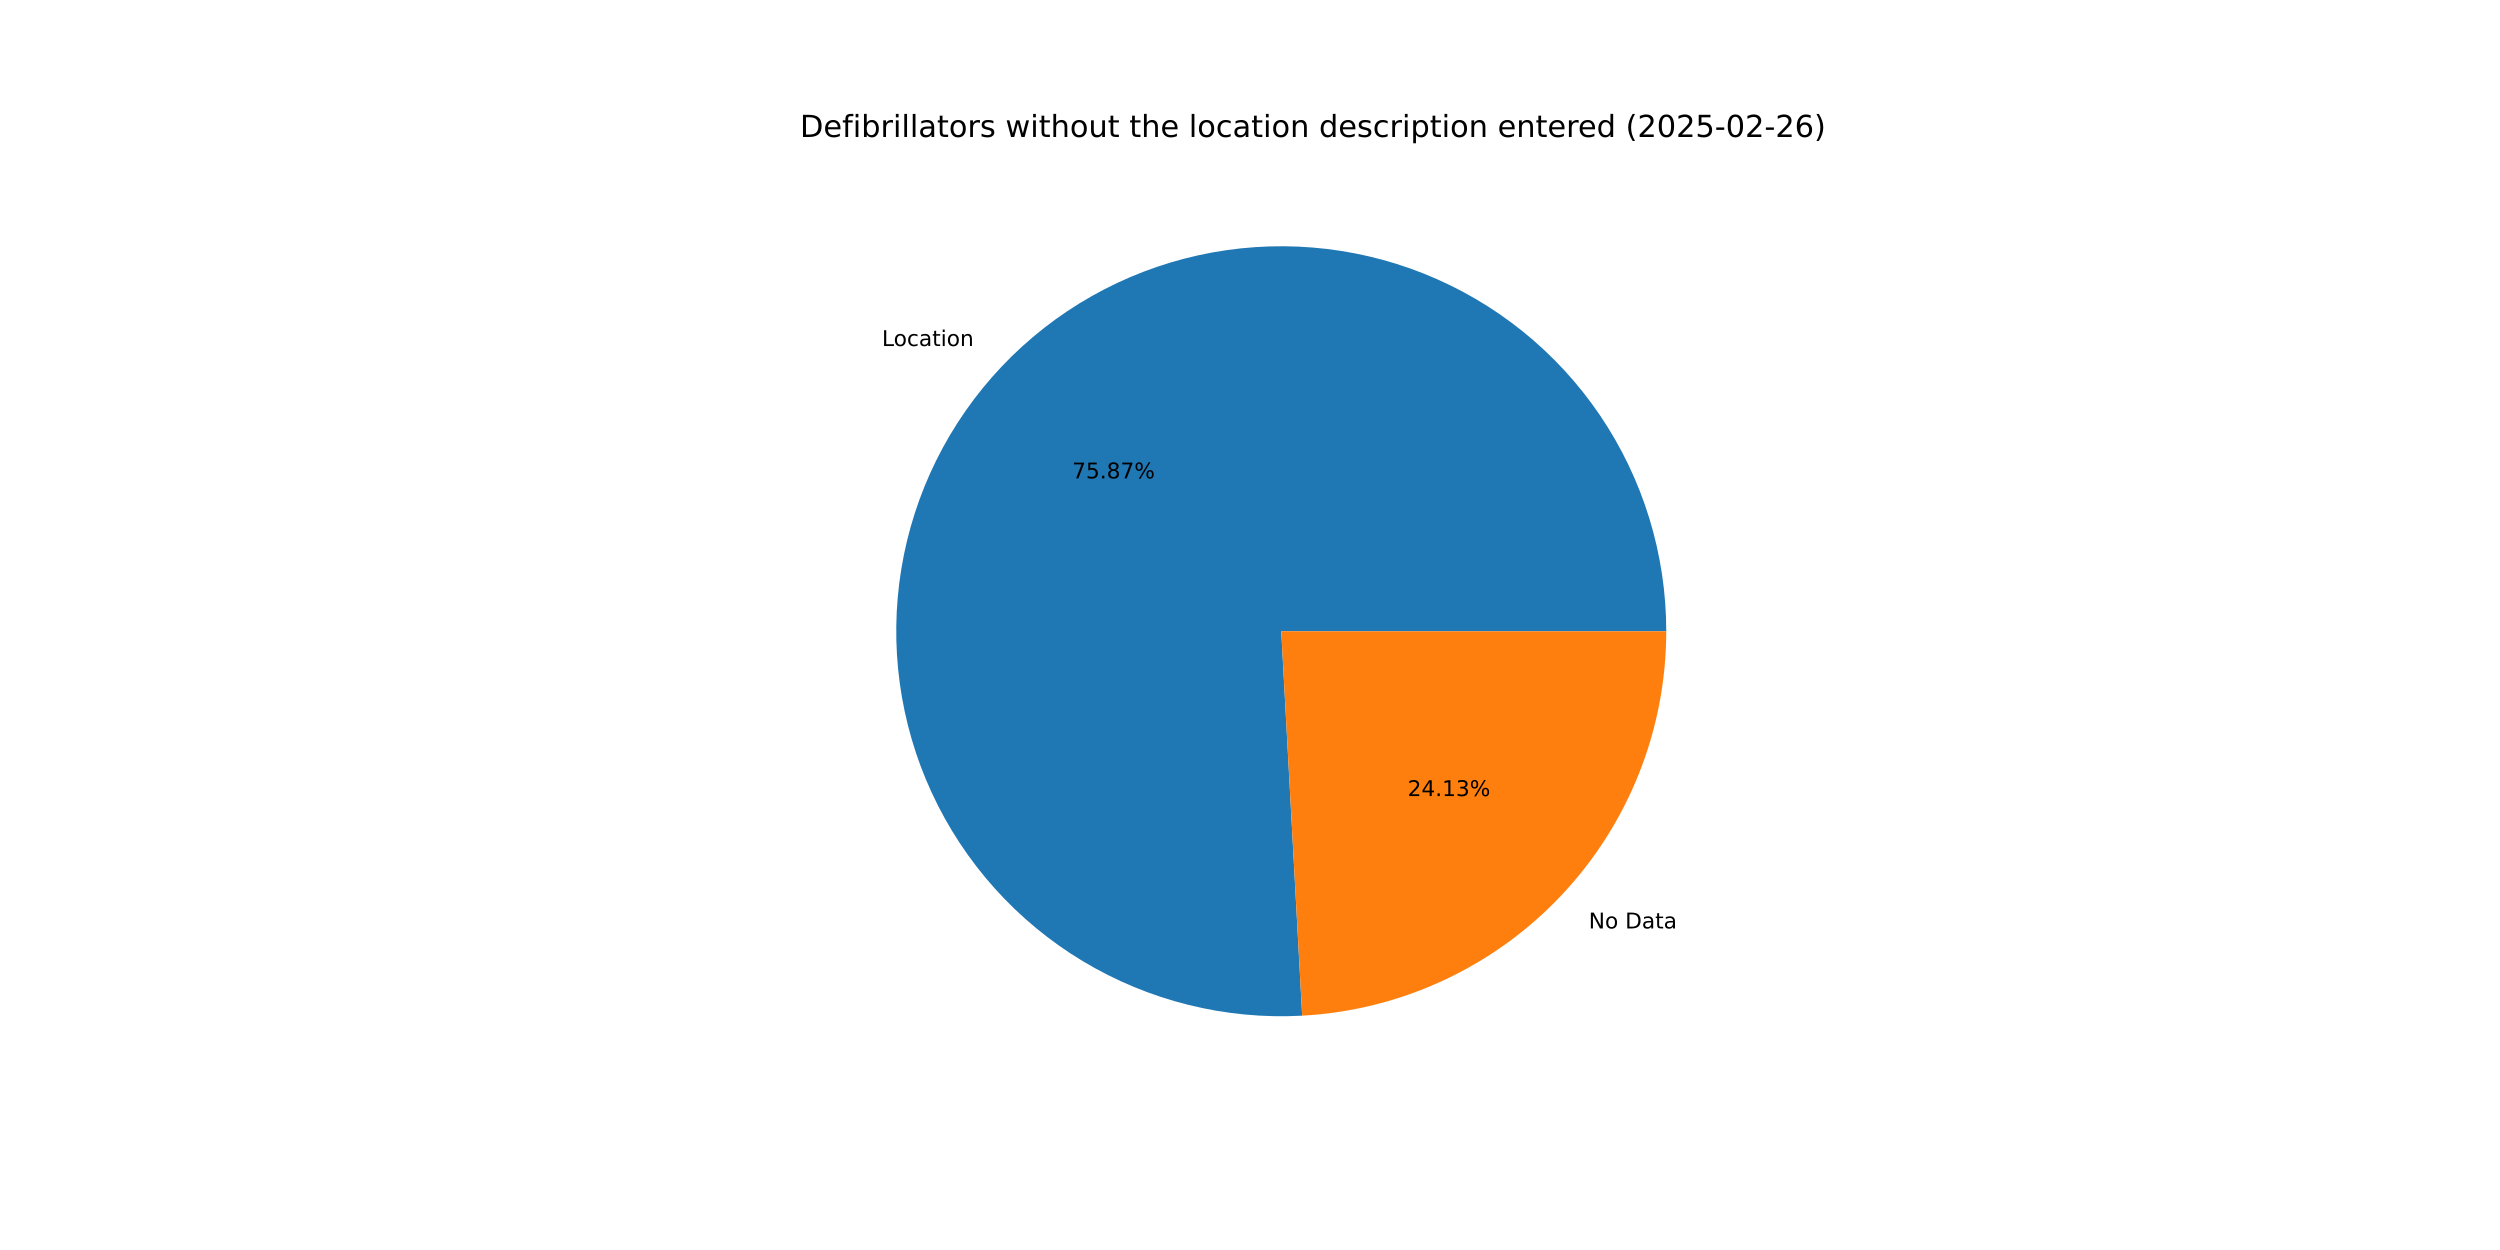
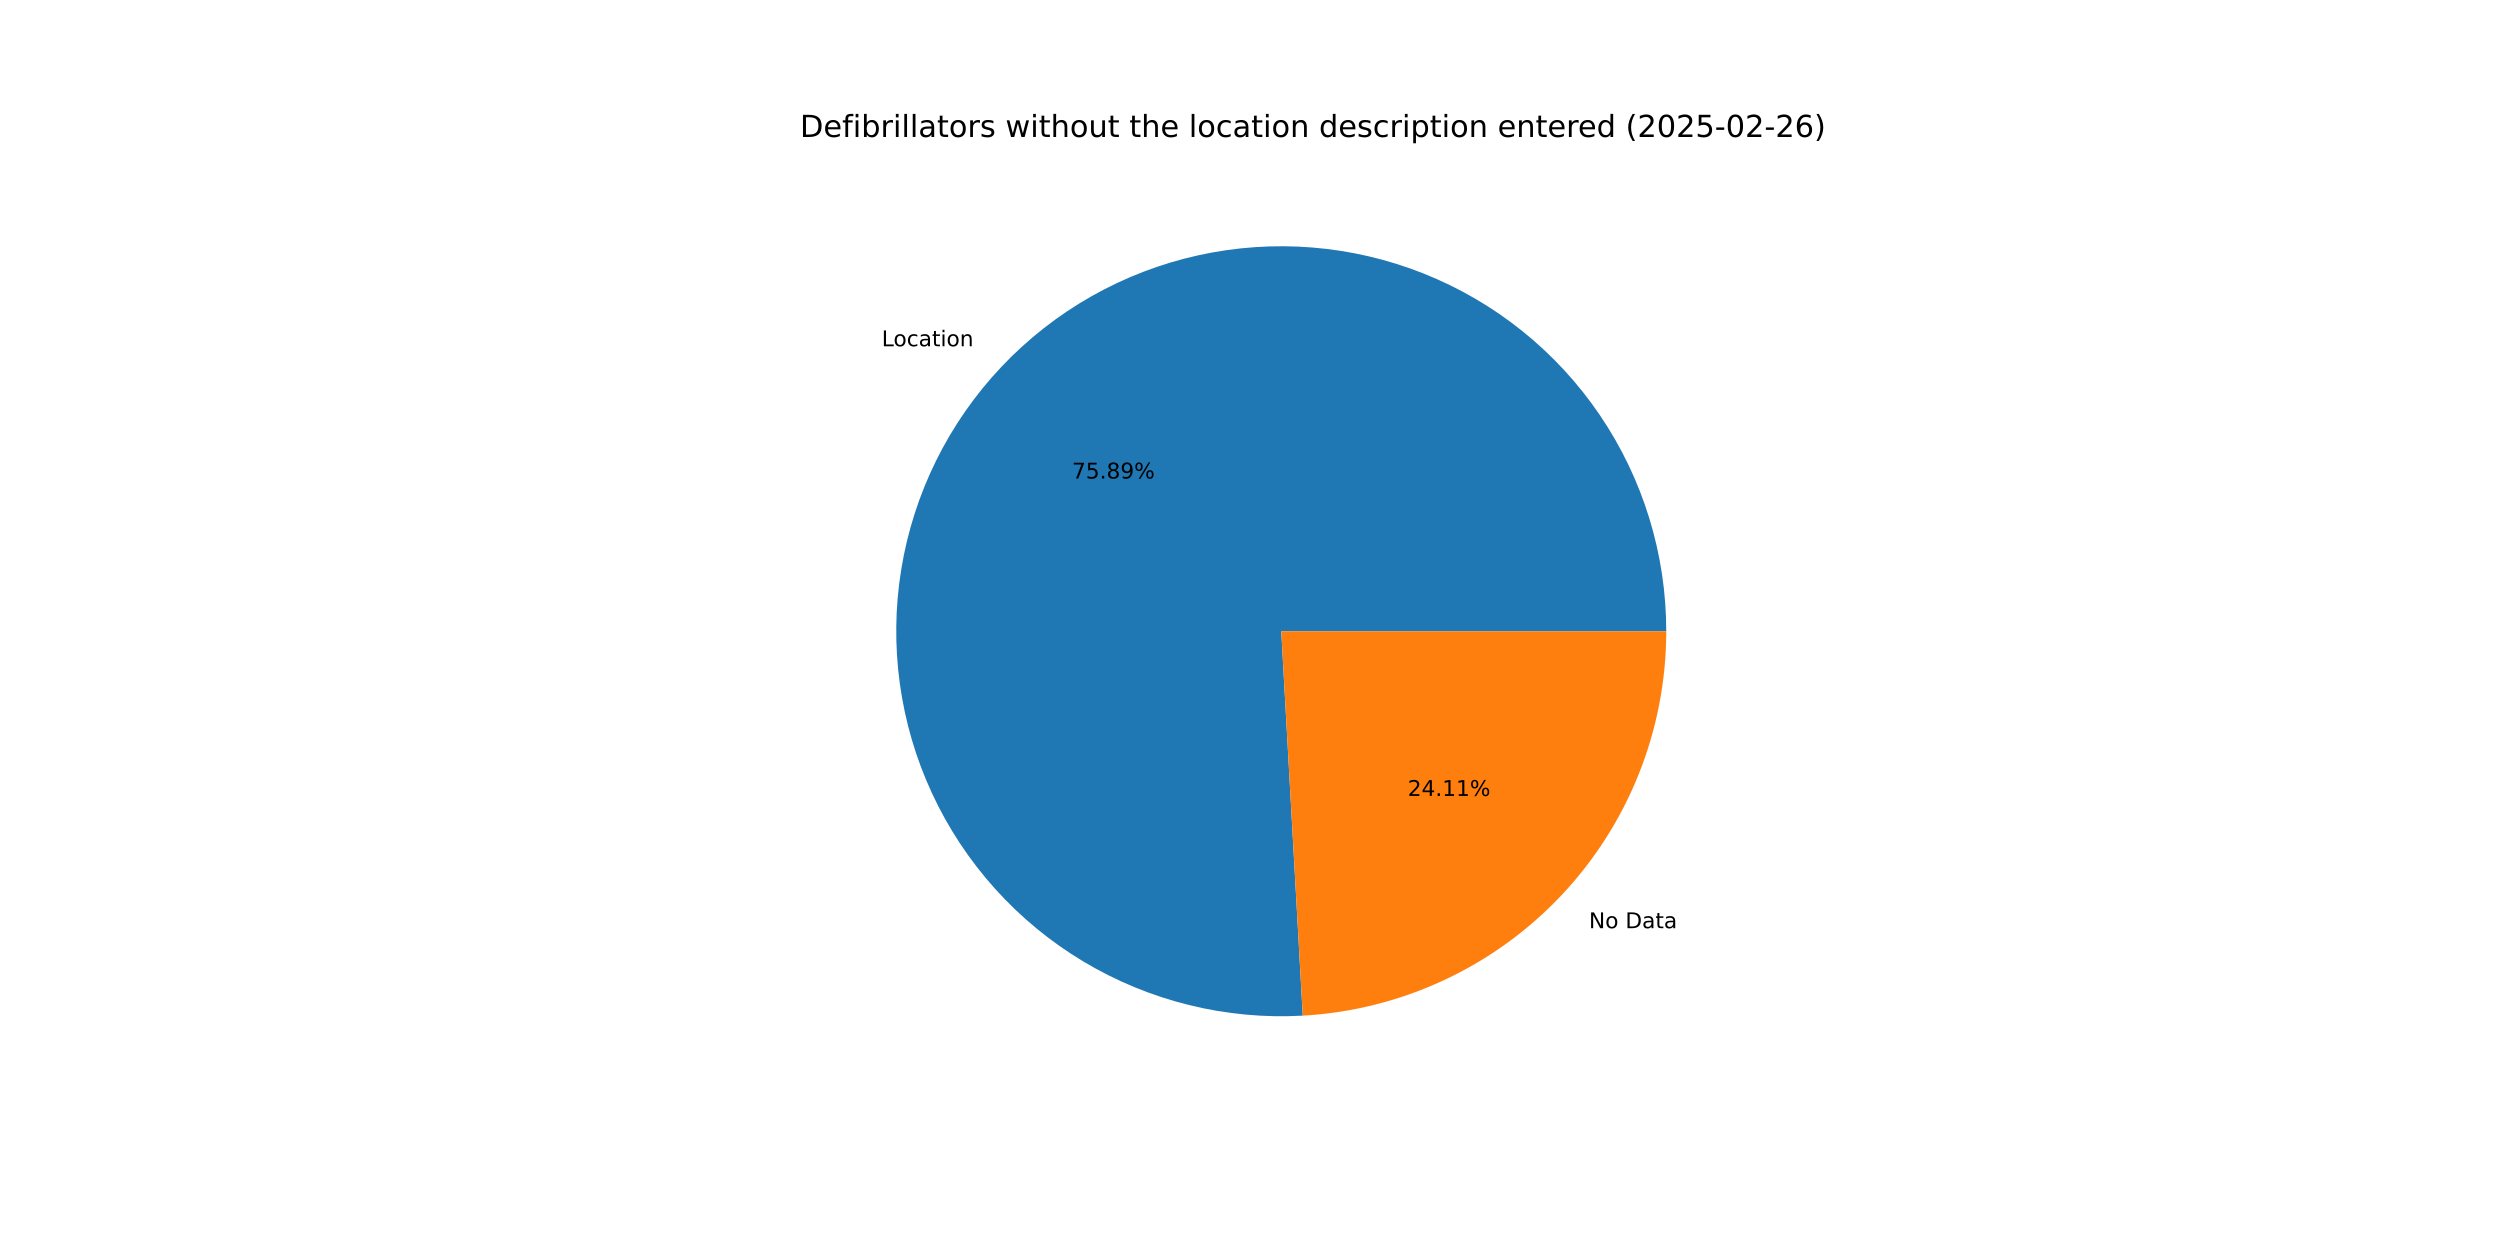
<svg xmlns="http://www.w3.org/2000/svg" xmlns:xlink="http://www.w3.org/1999/xlink" width="1152pt" height="576pt" viewBox="0 0 1152 576" version="1.1">
  <defs>
    <style type="text/css">*{stroke-linejoin: round; stroke-linecap: butt}</style>
  </defs>
  <g id="figure_1">
    <g id="patch_1">
      <path d="M 0 576  L 1152 576  L 1152 0  L 0 0  z " style="fill: #ffffff" />
    </g>
    <g id="axes_1">
      <g id="patch_2">
-         <path d="M 767.808 290.88  C 767.808 273.229 765.174 255.677 759.993 238.804  C 754.812 221.931 747.142 205.926 737.236 191.317  C 727.33 176.708 715.3 163.659 701.542 152.601  C 687.785 141.544 672.454 132.601 656.056 126.069  C 639.659 119.536 622.379 115.488 604.786 114.056  C 587.194 112.625 569.486 113.827 552.248 117.623  C 535.011 121.419 518.436 127.766 503.072 136.454  C 487.708 145.142 473.726 156.075 461.589 168.891  C 449.452 181.706 439.296 196.261 431.455 212.075  C 423.615 227.889 418.178 244.784 415.325 262.202  C 412.472 279.621 412.234 297.368 414.62 314.856  C 417.005 332.345 421.987 349.38 429.401 365.398  C 436.815 381.416 446.578 396.238 458.367 409.374  C 470.156 422.51 483.84 433.814 498.966 442.911  C 514.091 452.008 530.49 458.797 547.62 463.053  C 564.75 467.309 582.419 468.985 600.043 468.026  L 590.4 290.88  z " style="fill: #1f77b4" />
+         <path d="M 767.808 290.88  C 767.808 273.224 765.172 255.666 759.988 238.788  C 754.804 221.91 747.129 205.901 737.217 191.289  C 727.305 176.677 715.268 163.627 701.503 152.57  C 687.738 141.512 672.399 132.572 655.994 126.044  C 639.589 119.515 622.301 115.473 604.702 114.049  C 587.103 112.626 569.39 113.838 552.149 117.645  C 534.908 121.451 518.332 127.811 502.969 136.512  C 487.606 145.214 473.627 156.16 461.496 168.989  C 449.365 181.818 439.217 196.386 431.388 212.211  C 423.559 228.037 418.135 244.943 415.298 262.369  C 412.46 279.796 412.24 297.549 414.645 315.041  C 417.049 332.532 422.052 349.567 429.486 365.582  C 436.921 381.597 446.705 396.412 458.514 409.538  C 470.323 422.663 484.026 433.953 499.168 443.033  C 514.311 452.112 530.725 458.881 547.866 463.114  C 565.007 467.347 582.685 468.997 600.313 468.011  L 590.4 290.88  z " style="fill: #1f77b4" />
      </g>
      <g id="patch_3">
-         <path d="M 600.043 468.026  C 645.343 465.56 688.015 445.809 719.211 412.869  C 750.406 379.93 767.808 336.247 767.808 290.88  L 590.4 290.88  z " style="fill: #ff7f0e" />
+         <path d="M 600.313 468.011  C 645.563 465.478 688.166 445.701 719.304 412.771  C 750.442 379.842 767.808 336.2 767.808 290.88  L 590.4 290.88  z " style="fill: #ff7f0e" />
      </g>
      <g id="matplotlib.axis_1" />
      <g id="matplotlib.axis_2" />
      <g id="text_1">
-         <g transform="translate(406.4114 159.4511) scale(0.1 -0.1)">
+         <g transform="translate(406.3091 159.5592) scale(0.1 -0.1)">
          <defs>
            <path id="DejaVuSans-4c" d="M 628 4666  L 1259 4666  L 1259 531  L 3531 531  L 3531 0  L 628 0  L 628 4666  z " transform="scale(0.015625)" />
            <path id="DejaVuSans-6f" d="M 1959 3097  Q 1497 3097 1228 2736  Q 959 2375 959 1747  Q 959 1119 1226 758  Q 1494 397 1959 397  Q 2419 397 2687 759  Q 2956 1122 2956 1747  Q 2956 2369 2687 2733  Q 2419 3097 1959 3097  z M 1959 3584  Q 2709 3584 3137 3096  Q 3566 2609 3566 1747  Q 3566 888 3137 398  Q 2709 -91 1959 -91  Q 1206 -91 779 398  Q 353 888 353 1747  Q 353 2609 779 3096  Q 1206 3584 1959 3584  z " transform="scale(0.015625)" />
            <path id="DejaVuSans-63" d="M 3122 3366  L 3122 2828  Q 2878 2963 2633 3030  Q 2388 3097 2138 3097  Q 1578 3097 1268 2742  Q 959 2388 959 1747  Q 959 1106 1268 751  Q 1578 397 2138 397  Q 2388 397 2633 464  Q 2878 531 3122 666  L 3122 134  Q 2881 22 2623 -34  Q 2366 -91 2075 -91  Q 1284 -91 818 406  Q 353 903 353 1747  Q 353 2603 823 3093  Q 1294 3584 2113 3584  Q 2378 3584 2631 3529  Q 2884 3475 3122 3366  z " transform="scale(0.015625)" />
            <path id="DejaVuSans-61" d="M 2194 1759  Q 1497 1759 1228 1600  Q 959 1441 959 1056  Q 959 750 1161 570  Q 1363 391 1709 391  Q 2188 391 2477 730  Q 2766 1069 2766 1631  L 2766 1759  L 2194 1759  z M 3341 1997  L 3341 0  L 2766 0  L 2766 531  Q 2569 213 2275 61  Q 1981 -91 1556 -91  Q 1019 -91 701 211  Q 384 513 384 1019  Q 384 1609 779 1909  Q 1175 2209 1959 2209  L 2766 2209  L 2766 2266  Q 2766 2663 2505 2880  Q 2244 3097 1772 3097  Q 1472 3097 1187 3025  Q 903 2953 641 2809  L 641 3341  Q 956 3463 1253 3523  Q 1550 3584 1831 3584  Q 2591 3584 2966 3190  Q 3341 2797 3341 1997  z " transform="scale(0.015625)" />
            <path id="DejaVuSans-74" d="M 1172 4494  L 1172 3500  L 2356 3500  L 2356 3053  L 1172 3053  L 1172 1153  Q 1172 725 1289 603  Q 1406 481 1766 481  L 2356 481  L 2356 0  L 1766 0  Q 1100 0 847 248  Q 594 497 594 1153  L 594 3053  L 172 3053  L 172 3500  L 594 3500  L 594 4494  L 1172 4494  z " transform="scale(0.015625)" />
            <path id="DejaVuSans-69" d="M 603 3500  L 1178 3500  L 1178 0  L 603 0  L 603 3500  z M 603 4863  L 1178 4863  L 1178 4134  L 603 4134  L 603 4863  z " transform="scale(0.015625)" />
            <path id="DejaVuSans-6e" d="M 3513 2113  L 3513 0  L 2938 0  L 2938 2094  Q 2938 2591 2744 2837  Q 2550 3084 2163 3084  Q 1697 3084 1428 2787  Q 1159 2491 1159 1978  L 1159 0  L 581 0  L 581 3500  L 1159 3500  L 1159 2956  Q 1366 3272 1645 3428  Q 1925 3584 2291 3584  Q 2894 3584 3203 3211  Q 3513 2838 3513 2113  z " transform="scale(0.015625)" />
          </defs>
          <use xlink:href="#DejaVuSans-4c" />
          <use xlink:href="#DejaVuSans-6f" x="53.963" />
          <use xlink:href="#DejaVuSans-63" x="115.145" />
          <use xlink:href="#DejaVuSans-61" x="170.125" />
          <use xlink:href="#DejaVuSans-74" x="231.404" />
          <use xlink:href="#DejaVuSans-69" x="270.613" />
          <use xlink:href="#DejaVuSans-6f" x="298.396" />
          <use xlink:href="#DejaVuSans-6e" x="359.578" />
        </g>
      </g>
      <g id="text_2">
-         <g transform="translate(494.0487 220.4458) scale(0.1 -0.1)">
+         <g transform="translate(493.993 220.5047) scale(0.1 -0.1)">
          <defs>
            <path id="DejaVuSans-37" d="M 525 4666  L 3525 4666  L 3525 4397  L 1831 0  L 1172 0  L 2766 4134  L 525 4134  L 525 4666  z " transform="scale(0.015625)" />
            <path id="DejaVuSans-35" d="M 691 4666  L 3169 4666  L 3169 4134  L 1269 4134  L 1269 2991  Q 1406 3038 1543 3061  Q 1681 3084 1819 3084  Q 2600 3084 3056 2656  Q 3513 2228 3513 1497  Q 3513 744 3044 326  Q 2575 -91 1722 -91  Q 1428 -91 1123 -41  Q 819 9 494 109  L 494 744  Q 775 591 1075 516  Q 1375 441 1709 441  Q 2250 441 2565 725  Q 2881 1009 2881 1497  Q 2881 1984 2565 2268  Q 2250 2553 1709 2553  Q 1456 2553 1204 2497  Q 953 2441 691 2322  L 691 4666  z " transform="scale(0.015625)" />
            <path id="DejaVuSans-2e" d="M 684 794  L 1344 794  L 1344 0  L 684 0  L 684 794  z " transform="scale(0.015625)" />
            <path id="DejaVuSans-38" d="M 2034 2216  Q 1584 2216 1326 1975  Q 1069 1734 1069 1313  Q 1069 891 1326 650  Q 1584 409 2034 409  Q 2484 409 2743 651  Q 3003 894 3003 1313  Q 3003 1734 2745 1975  Q 2488 2216 2034 2216  z M 1403 2484  Q 997 2584 770 2862  Q 544 3141 544 3541  Q 544 4100 942 4425  Q 1341 4750 2034 4750  Q 2731 4750 3128 4425  Q 3525 4100 3525 3541  Q 3525 3141 3298 2862  Q 3072 2584 2669 2484  Q 3125 2378 3379 2068  Q 3634 1759 3634 1313  Q 3634 634 3220 271  Q 2806 -91 2034 -91  Q 1263 -91 848 271  Q 434 634 434 1313  Q 434 1759 690 2068  Q 947 2378 1403 2484  z M 1172 3481  Q 1172 3119 1398 2916  Q 1625 2713 2034 2713  Q 2441 2713 2670 2916  Q 2900 3119 2900 3481  Q 2900 3844 2670 4047  Q 2441 4250 2034 4250  Q 1625 4250 1398 4047  Q 1172 3844 1172 3481  z " transform="scale(0.015625)" />
+             <path id="DejaVuSans-39" d="M 703 97  L 703 672  Q 941 559 1184 500  Q 1428 441 1663 441  Q 2288 441 2617 861  Q 2947 1281 2994 2138  Q 2813 1869 2534 1725  Q 2256 1581 1919 1581  Q 1219 1581 811 2004  Q 403 2428 403 3163  Q 403 3881 828 4315  Q 1253 4750 1959 4750  Q 2769 4750 3195 4129  Q 3622 3509 3622 2328  Q 3622 1225 3098 567  Q 2575 -91 1691 -91  Q 1453 -91 1209 -44  Q 966 3 703 97  z M 1959 2075  Q 2384 2075 2632 2365  Q 2881 2656 2881 3163  Q 2881 3666 2632 3958  Q 2384 4250 1959 4250  Q 1534 4250 1286 3958  Q 1038 3666 1038 3163  Q 1038 2656 1286 2365  Q 1534 2075 1959 2075  z " transform="scale(0.015625)" />
            <path id="DejaVuSans-25" d="M 4653 2053  Q 4381 2053 4226 1822  Q 4072 1591 4072 1178  Q 4072 772 4226 539  Q 4381 306 4653 306  Q 4919 306 5073 539  Q 5228 772 5228 1178  Q 5228 1588 5073 1820  Q 4919 2053 4653 2053  z M 4653 2450  Q 5147 2450 5437 2106  Q 5728 1763 5728 1178  Q 5728 594 5436 251  Q 5144 -91 4653 -91  Q 4153 -91 3862 251  Q 3572 594 3572 1178  Q 3572 1766 3864 2108  Q 4156 2450 4653 2450  z M 1428 4353  Q 1159 4353 1004 4120  Q 850 3888 850 3481  Q 850 3069 1003 2837  Q 1156 2606 1428 2606  Q 1700 2606 1854 2837  Q 2009 3069 2009 3481  Q 2009 3884 1853 4118  Q 1697 4353 1428 4353  z M 4250 4750  L 4750 4750  L 1831 -91  L 1331 -91  L 4250 4750  z M 1428 4750  Q 1922 4750 2215 4408  Q 2509 4066 2509 3481  Q 2509 2891 2217 2550  Q 1925 2209 1428 2209  Q 931 2209 642 2551  Q 353 2894 353 3481  Q 353 4063 643 4406  Q 934 4750 1428 4750  z " transform="scale(0.015625)" />
          </defs>
          <use xlink:href="#DejaVuSans-37" />
          <use xlink:href="#DejaVuSans-35" x="63.623" />
          <use xlink:href="#DejaVuSans-2e" x="127.246" />
          <use xlink:href="#DejaVuSans-38" x="159.033" />
-           <use xlink:href="#DejaVuSans-37" x="222.656" />
+           <use xlink:href="#DejaVuSans-39" x="222.656" />
          <use xlink:href="#DejaVuSans-25" x="286.279" />
        </g>
      </g>
      <g id="text_3">
-         <g transform="translate(732.0917 427.8277) scale(0.1 -0.1)">
+         <g transform="translate(732.194 427.7196) scale(0.1 -0.1)">
          <defs>
            <path id="DejaVuSans-4e" d="M 628 4666  L 1478 4666  L 3547 763  L 3547 4666  L 4159 4666  L 4159 0  L 3309 0  L 1241 3903  L 1241 0  L 628 0  L 628 4666  z " transform="scale(0.015625)" />
            <path id="DejaVuSans-20" transform="scale(0.015625)" />
            <path id="DejaVuSans-44" d="M 1259 4147  L 1259 519  L 2022 519  Q 2988 519 3436 956  Q 3884 1394 3884 2338  Q 3884 3275 3436 3711  Q 2988 4147 2022 4147  L 1259 4147  z M 628 4666  L 1925 4666  Q 3281 4666 3915 4102  Q 4550 3538 4550 2338  Q 4550 1131 3912 565  Q 3275 0 1925 0  L 628 0  L 628 4666  z " transform="scale(0.015625)" />
          </defs>
          <use xlink:href="#DejaVuSans-4e" />
          <use xlink:href="#DejaVuSans-6f" x="74.805" />
          <use xlink:href="#DejaVuSans-20" x="135.986" />
          <use xlink:href="#DejaVuSans-44" x="167.773" />
          <use xlink:href="#DejaVuSans-61" x="244.775" />
          <use xlink:href="#DejaVuSans-74" x="306.055" />
          <use xlink:href="#DejaVuSans-61" x="345.264" />
        </g>
      </g>
      <g id="text_4">
-         <g transform="translate(648.6216 366.833) scale(0.1 -0.1)">
+         <g transform="translate(648.6774 366.774) scale(0.1 -0.1)">
          <defs>
            <path id="DejaVuSans-32" d="M 1228 531  L 3431 531  L 3431 0  L 469 0  L 469 531  Q 828 903 1448 1529  Q 2069 2156 2228 2338  Q 2531 2678 2651 2914  Q 2772 3150 2772 3378  Q 2772 3750 2511 3984  Q 2250 4219 1831 4219  Q 1534 4219 1204 4116  Q 875 4013 500 3803  L 500 4441  Q 881 4594 1212 4672  Q 1544 4750 1819 4750  Q 2544 4750 2975 4387  Q 3406 4025 3406 3419  Q 3406 3131 3298 2873  Q 3191 2616 2906 2266  Q 2828 2175 2409 1742  Q 1991 1309 1228 531  z " transform="scale(0.015625)" />
            <path id="DejaVuSans-34" d="M 2419 4116  L 825 1625  L 2419 1625  L 2419 4116  z M 2253 4666  L 3047 4666  L 3047 1625  L 3713 1625  L 3713 1100  L 3047 1100  L 3047 0  L 2419 0  L 2419 1100  L 313 1100  L 313 1709  L 2253 4666  z " transform="scale(0.015625)" />
            <path id="DejaVuSans-31" d="M 794 531  L 1825 531  L 1825 4091  L 703 3866  L 703 4441  L 1819 4666  L 2450 4666  L 2450 531  L 3481 531  L 3481 0  L 794 0  L 794 531  z " transform="scale(0.015625)" />
-             <path id="DejaVuSans-33" d="M 2597 2516  Q 3050 2419 3304 2112  Q 3559 1806 3559 1356  Q 3559 666 3084 287  Q 2609 -91 1734 -91  Q 1441 -91 1130 -33  Q 819 25 488 141  L 488 750  Q 750 597 1062 519  Q 1375 441 1716 441  Q 2309 441 2620 675  Q 2931 909 2931 1356  Q 2931 1769 2642 2001  Q 2353 2234 1838 2234  L 1294 2234  L 1294 2753  L 1863 2753  Q 2328 2753 2575 2939  Q 2822 3125 2822 3475  Q 2822 3834 2567 4026  Q 2313 4219 1838 4219  Q 1578 4219 1281 4162  Q 984 4106 628 3988  L 628 4550  Q 988 4650 1302 4700  Q 1616 4750 1894 4750  Q 2613 4750 3031 4423  Q 3450 4097 3450 3541  Q 3450 3153 3228 2886  Q 3006 2619 2597 2516  z " transform="scale(0.015625)" />
          </defs>
          <use xlink:href="#DejaVuSans-32" />
          <use xlink:href="#DejaVuSans-34" x="63.623" />
          <use xlink:href="#DejaVuSans-2e" x="127.246" />
          <use xlink:href="#DejaVuSans-31" x="159.033" />
-           <use xlink:href="#DejaVuSans-33" x="222.656" />
+           <use xlink:href="#DejaVuSans-31" x="222.656" />
          <use xlink:href="#DejaVuSans-25" x="286.279" />
        </g>
      </g>
      <g id="text_5">
        <g transform="translate(368.64 63.12) scale(0.14 -0.14)">
          <defs>
            <path id="DejaVuSans-65" d="M 3597 1894  L 3597 1613  L 953 1613  Q 991 1019 1311 708  Q 1631 397 2203 397  Q 2534 397 2845 478  Q 3156 559 3463 722  L 3463 178  Q 3153 47 2828 -22  Q 2503 -91 2169 -91  Q 1331 -91 842 396  Q 353 884 353 1716  Q 353 2575 817 3079  Q 1281 3584 2069 3584  Q 2775 3584 3186 3129  Q 3597 2675 3597 1894  z M 3022 2063  Q 3016 2534 2758 2815  Q 2500 3097 2075 3097  Q 1594 3097 1305 2825  Q 1016 2553 972 2059  L 3022 2063  z " transform="scale(0.015625)" />
            <path id="DejaVuSans-66" d="M 2375 4863  L 2375 4384  L 1825 4384  Q 1516 4384 1395 4259  Q 1275 4134 1275 3809  L 1275 3500  L 2222 3500  L 2222 3053  L 1275 3053  L 1275 0  L 697 0  L 697 3053  L 147 3053  L 147 3500  L 697 3500  L 697 3744  Q 697 4328 969 4595  Q 1241 4863 1831 4863  L 2375 4863  z " transform="scale(0.015625)" />
            <path id="DejaVuSans-62" d="M 3116 1747  Q 3116 2381 2855 2742  Q 2594 3103 2138 3103  Q 1681 3103 1420 2742  Q 1159 2381 1159 1747  Q 1159 1113 1420 752  Q 1681 391 2138 391  Q 2594 391 2855 752  Q 3116 1113 3116 1747  z M 1159 2969  Q 1341 3281 1617 3432  Q 1894 3584 2278 3584  Q 2916 3584 3314 3078  Q 3713 2572 3713 1747  Q 3713 922 3314 415  Q 2916 -91 2278 -91  Q 1894 -91 1617 61  Q 1341 213 1159 525  L 1159 0  L 581 0  L 581 4863  L 1159 4863  L 1159 2969  z " transform="scale(0.015625)" />
            <path id="DejaVuSans-72" d="M 2631 2963  Q 2534 3019 2420 3045  Q 2306 3072 2169 3072  Q 1681 3072 1420 2755  Q 1159 2438 1159 1844  L 1159 0  L 581 0  L 581 3500  L 1159 3500  L 1159 2956  Q 1341 3275 1631 3429  Q 1922 3584 2338 3584  Q 2397 3584 2469 3576  Q 2541 3569 2628 3553  L 2631 2963  z " transform="scale(0.015625)" />
            <path id="DejaVuSans-6c" d="M 603 4863  L 1178 4863  L 1178 0  L 603 0  L 603 4863  z " transform="scale(0.015625)" />
            <path id="DejaVuSans-73" d="M 2834 3397  L 2834 2853  Q 2591 2978 2328 3040  Q 2066 3103 1784 3103  Q 1356 3103 1142 2972  Q 928 2841 928 2578  Q 928 2378 1081 2264  Q 1234 2150 1697 2047  L 1894 2003  Q 2506 1872 2764 1633  Q 3022 1394 3022 966  Q 3022 478 2636 193  Q 2250 -91 1575 -91  Q 1294 -91 989 -36  Q 684 19 347 128  L 347 722  Q 666 556 975 473  Q 1284 391 1588 391  Q 1994 391 2212 530  Q 2431 669 2431 922  Q 2431 1156 2273 1281  Q 2116 1406 1581 1522  L 1381 1569  Q 847 1681 609 1914  Q 372 2147 372 2553  Q 372 3047 722 3315  Q 1072 3584 1716 3584  Q 2034 3584 2315 3537  Q 2597 3491 2834 3397  z " transform="scale(0.015625)" />
            <path id="DejaVuSans-77" d="M 269 3500  L 844 3500  L 1563 769  L 2278 3500  L 2956 3500  L 3675 769  L 4391 3500  L 4966 3500  L 4050 0  L 3372 0  L 2619 2869  L 1863 0  L 1184 0  L 269 3500  z " transform="scale(0.015625)" />
            <path id="DejaVuSans-68" d="M 3513 2113  L 3513 0  L 2938 0  L 2938 2094  Q 2938 2591 2744 2837  Q 2550 3084 2163 3084  Q 1697 3084 1428 2787  Q 1159 2491 1159 1978  L 1159 0  L 581 0  L 581 4863  L 1159 4863  L 1159 2956  Q 1366 3272 1645 3428  Q 1925 3584 2291 3584  Q 2894 3584 3203 3211  Q 3513 2838 3513 2113  z " transform="scale(0.015625)" />
            <path id="DejaVuSans-75" d="M 544 1381  L 544 3500  L 1119 3500  L 1119 1403  Q 1119 906 1312 657  Q 1506 409 1894 409  Q 2359 409 2629 706  Q 2900 1003 2900 1516  L 2900 3500  L 3475 3500  L 3475 0  L 2900 0  L 2900 538  Q 2691 219 2414 64  Q 2138 -91 1772 -91  Q 1169 -91 856 284  Q 544 659 544 1381  z M 1991 3584  L 1991 3584  z " transform="scale(0.015625)" />
            <path id="DejaVuSans-64" d="M 2906 2969  L 2906 4863  L 3481 4863  L 3481 0  L 2906 0  L 2906 525  Q 2725 213 2448 61  Q 2172 -91 1784 -91  Q 1150 -91 751 415  Q 353 922 353 1747  Q 353 2572 751 3078  Q 1150 3584 1784 3584  Q 2172 3584 2448 3432  Q 2725 3281 2906 2969  z M 947 1747  Q 947 1113 1208 752  Q 1469 391 1925 391  Q 2381 391 2643 752  Q 2906 1113 2906 1747  Q 2906 2381 2643 2742  Q 2381 3103 1925 3103  Q 1469 3103 1208 2742  Q 947 2381 947 1747  z " transform="scale(0.015625)" />
            <path id="DejaVuSans-70" d="M 1159 525  L 1159 -1331  L 581 -1331  L 581 3500  L 1159 3500  L 1159 2969  Q 1341 3281 1617 3432  Q 1894 3584 2278 3584  Q 2916 3584 3314 3078  Q 3713 2572 3713 1747  Q 3713 922 3314 415  Q 2916 -91 2278 -91  Q 1894 -91 1617 61  Q 1341 213 1159 525  z M 3116 1747  Q 3116 2381 2855 2742  Q 2594 3103 2138 3103  Q 1681 3103 1420 2742  Q 1159 2381 1159 1747  Q 1159 1113 1420 752  Q 1681 391 2138 391  Q 2594 391 2855 752  Q 3116 1113 3116 1747  z " transform="scale(0.015625)" />
            <path id="DejaVuSans-28" d="M 1984 4856  Q 1566 4138 1362 3434  Q 1159 2731 1159 2009  Q 1159 1288 1364 580  Q 1569 -128 1984 -844  L 1484 -844  Q 1016 -109 783 600  Q 550 1309 550 2009  Q 550 2706 781 3412  Q 1013 4119 1484 4856  L 1984 4856  z " transform="scale(0.015625)" />
            <path id="DejaVuSans-30" d="M 2034 4250  Q 1547 4250 1301 3770  Q 1056 3291 1056 2328  Q 1056 1369 1301 889  Q 1547 409 2034 409  Q 2525 409 2770 889  Q 3016 1369 3016 2328  Q 3016 3291 2770 3770  Q 2525 4250 2034 4250  z M 2034 4750  Q 2819 4750 3233 4129  Q 3647 3509 3647 2328  Q 3647 1150 3233 529  Q 2819 -91 2034 -91  Q 1250 -91 836 529  Q 422 1150 422 2328  Q 422 3509 836 4129  Q 1250 4750 2034 4750  z " transform="scale(0.015625)" />
            <path id="DejaVuSans-2d" d="M 313 2009  L 1997 2009  L 1997 1497  L 313 1497  L 313 2009  z " transform="scale(0.015625)" />
            <path id="DejaVuSans-36" d="M 2113 2584  Q 1688 2584 1439 2293  Q 1191 2003 1191 1497  Q 1191 994 1439 701  Q 1688 409 2113 409  Q 2538 409 2786 701  Q 3034 994 3034 1497  Q 3034 2003 2786 2293  Q 2538 2584 2113 2584  z M 3366 4563  L 3366 3988  Q 3128 4100 2886 4159  Q 2644 4219 2406 4219  Q 1781 4219 1451 3797  Q 1122 3375 1075 2522  Q 1259 2794 1537 2939  Q 1816 3084 2150 3084  Q 2853 3084 3261 2657  Q 3669 2231 3669 1497  Q 3669 778 3244 343  Q 2819 -91 2113 -91  Q 1303 -91 875 529  Q 447 1150 447 2328  Q 447 3434 972 4092  Q 1497 4750 2381 4750  Q 2619 4750 2861 4703  Q 3103 4656 3366 4563  z " transform="scale(0.015625)" />
            <path id="DejaVuSans-29" d="M 513 4856  L 1013 4856  Q 1481 4119 1714 3412  Q 1947 2706 1947 2009  Q 1947 1309 1714 600  Q 1481 -109 1013 -844  L 513 -844  Q 928 -128 1133 580  Q 1338 1288 1338 2009  Q 1338 2731 1133 3434  Q 928 4138 513 4856  z " transform="scale(0.015625)" />
          </defs>
          <use xlink:href="#DejaVuSans-44" />
          <use xlink:href="#DejaVuSans-65" x="77.002" />
          <use xlink:href="#DejaVuSans-66" x="138.525" />
          <use xlink:href="#DejaVuSans-69" x="173.73" />
          <use xlink:href="#DejaVuSans-62" x="201.514" />
          <use xlink:href="#DejaVuSans-72" x="264.99" />
          <use xlink:href="#DejaVuSans-69" x="306.104" />
          <use xlink:href="#DejaVuSans-6c" x="333.887" />
          <use xlink:href="#DejaVuSans-6c" x="361.67" />
          <use xlink:href="#DejaVuSans-61" x="389.453" />
          <use xlink:href="#DejaVuSans-74" x="450.732" />
          <use xlink:href="#DejaVuSans-6f" x="489.941" />
          <use xlink:href="#DejaVuSans-72" x="551.123" />
          <use xlink:href="#DejaVuSans-73" x="592.236" />
          <use xlink:href="#DejaVuSans-20" x="644.336" />
          <use xlink:href="#DejaVuSans-77" x="676.123" />
          <use xlink:href="#DejaVuSans-69" x="757.91" />
          <use xlink:href="#DejaVuSans-74" x="785.693" />
          <use xlink:href="#DejaVuSans-68" x="824.902" />
          <use xlink:href="#DejaVuSans-6f" x="888.281" />
          <use xlink:href="#DejaVuSans-75" x="949.463" />
          <use xlink:href="#DejaVuSans-74" x="1012.842" />
          <use xlink:href="#DejaVuSans-20" x="1052.051" />
          <use xlink:href="#DejaVuSans-74" x="1083.838" />
          <use xlink:href="#DejaVuSans-68" x="1123.047" />
          <use xlink:href="#DejaVuSans-65" x="1186.426" />
          <use xlink:href="#DejaVuSans-20" x="1247.949" />
          <use xlink:href="#DejaVuSans-6c" x="1279.736" />
          <use xlink:href="#DejaVuSans-6f" x="1307.52" />
          <use xlink:href="#DejaVuSans-63" x="1368.701" />
          <use xlink:href="#DejaVuSans-61" x="1423.682" />
          <use xlink:href="#DejaVuSans-74" x="1484.961" />
          <use xlink:href="#DejaVuSans-69" x="1524.17" />
          <use xlink:href="#DejaVuSans-6f" x="1551.953" />
          <use xlink:href="#DejaVuSans-6e" x="1613.135" />
          <use xlink:href="#DejaVuSans-20" x="1676.514" />
          <use xlink:href="#DejaVuSans-64" x="1708.301" />
          <use xlink:href="#DejaVuSans-65" x="1771.777" />
          <use xlink:href="#DejaVuSans-73" x="1833.301" />
          <use xlink:href="#DejaVuSans-63" x="1885.4" />
          <use xlink:href="#DejaVuSans-72" x="1940.381" />
          <use xlink:href="#DejaVuSans-69" x="1981.494" />
          <use xlink:href="#DejaVuSans-70" x="2009.277" />
          <use xlink:href="#DejaVuSans-74" x="2072.754" />
          <use xlink:href="#DejaVuSans-69" x="2111.963" />
          <use xlink:href="#DejaVuSans-6f" x="2139.746" />
          <use xlink:href="#DejaVuSans-6e" x="2200.928" />
          <use xlink:href="#DejaVuSans-20" x="2264.307" />
          <use xlink:href="#DejaVuSans-65" x="2296.094" />
          <use xlink:href="#DejaVuSans-6e" x="2357.617" />
          <use xlink:href="#DejaVuSans-74" x="2420.996" />
          <use xlink:href="#DejaVuSans-65" x="2460.205" />
          <use xlink:href="#DejaVuSans-72" x="2521.729" />
          <use xlink:href="#DejaVuSans-65" x="2560.592" />
          <use xlink:href="#DejaVuSans-64" x="2622.115" />
          <use xlink:href="#DejaVuSans-20" x="2685.592" />
          <use xlink:href="#DejaVuSans-28" x="2717.379" />
          <use xlink:href="#DejaVuSans-32" x="2756.393" />
          <use xlink:href="#DejaVuSans-30" x="2820.016" />
          <use xlink:href="#DejaVuSans-32" x="2883.639" />
          <use xlink:href="#DejaVuSans-35" x="2947.262" />
          <use xlink:href="#DejaVuSans-2d" x="3010.885" />
          <use xlink:href="#DejaVuSans-30" x="3046.969" />
          <use xlink:href="#DejaVuSans-32" x="3110.592" />
          <use xlink:href="#DejaVuSans-2d" x="3174.215" />
          <use xlink:href="#DejaVuSans-32" x="3210.299" />
          <use xlink:href="#DejaVuSans-36" x="3273.922" />
          <use xlink:href="#DejaVuSans-29" x="3337.545" />
        </g>
      </g>
    </g>
  </g>
</svg>
